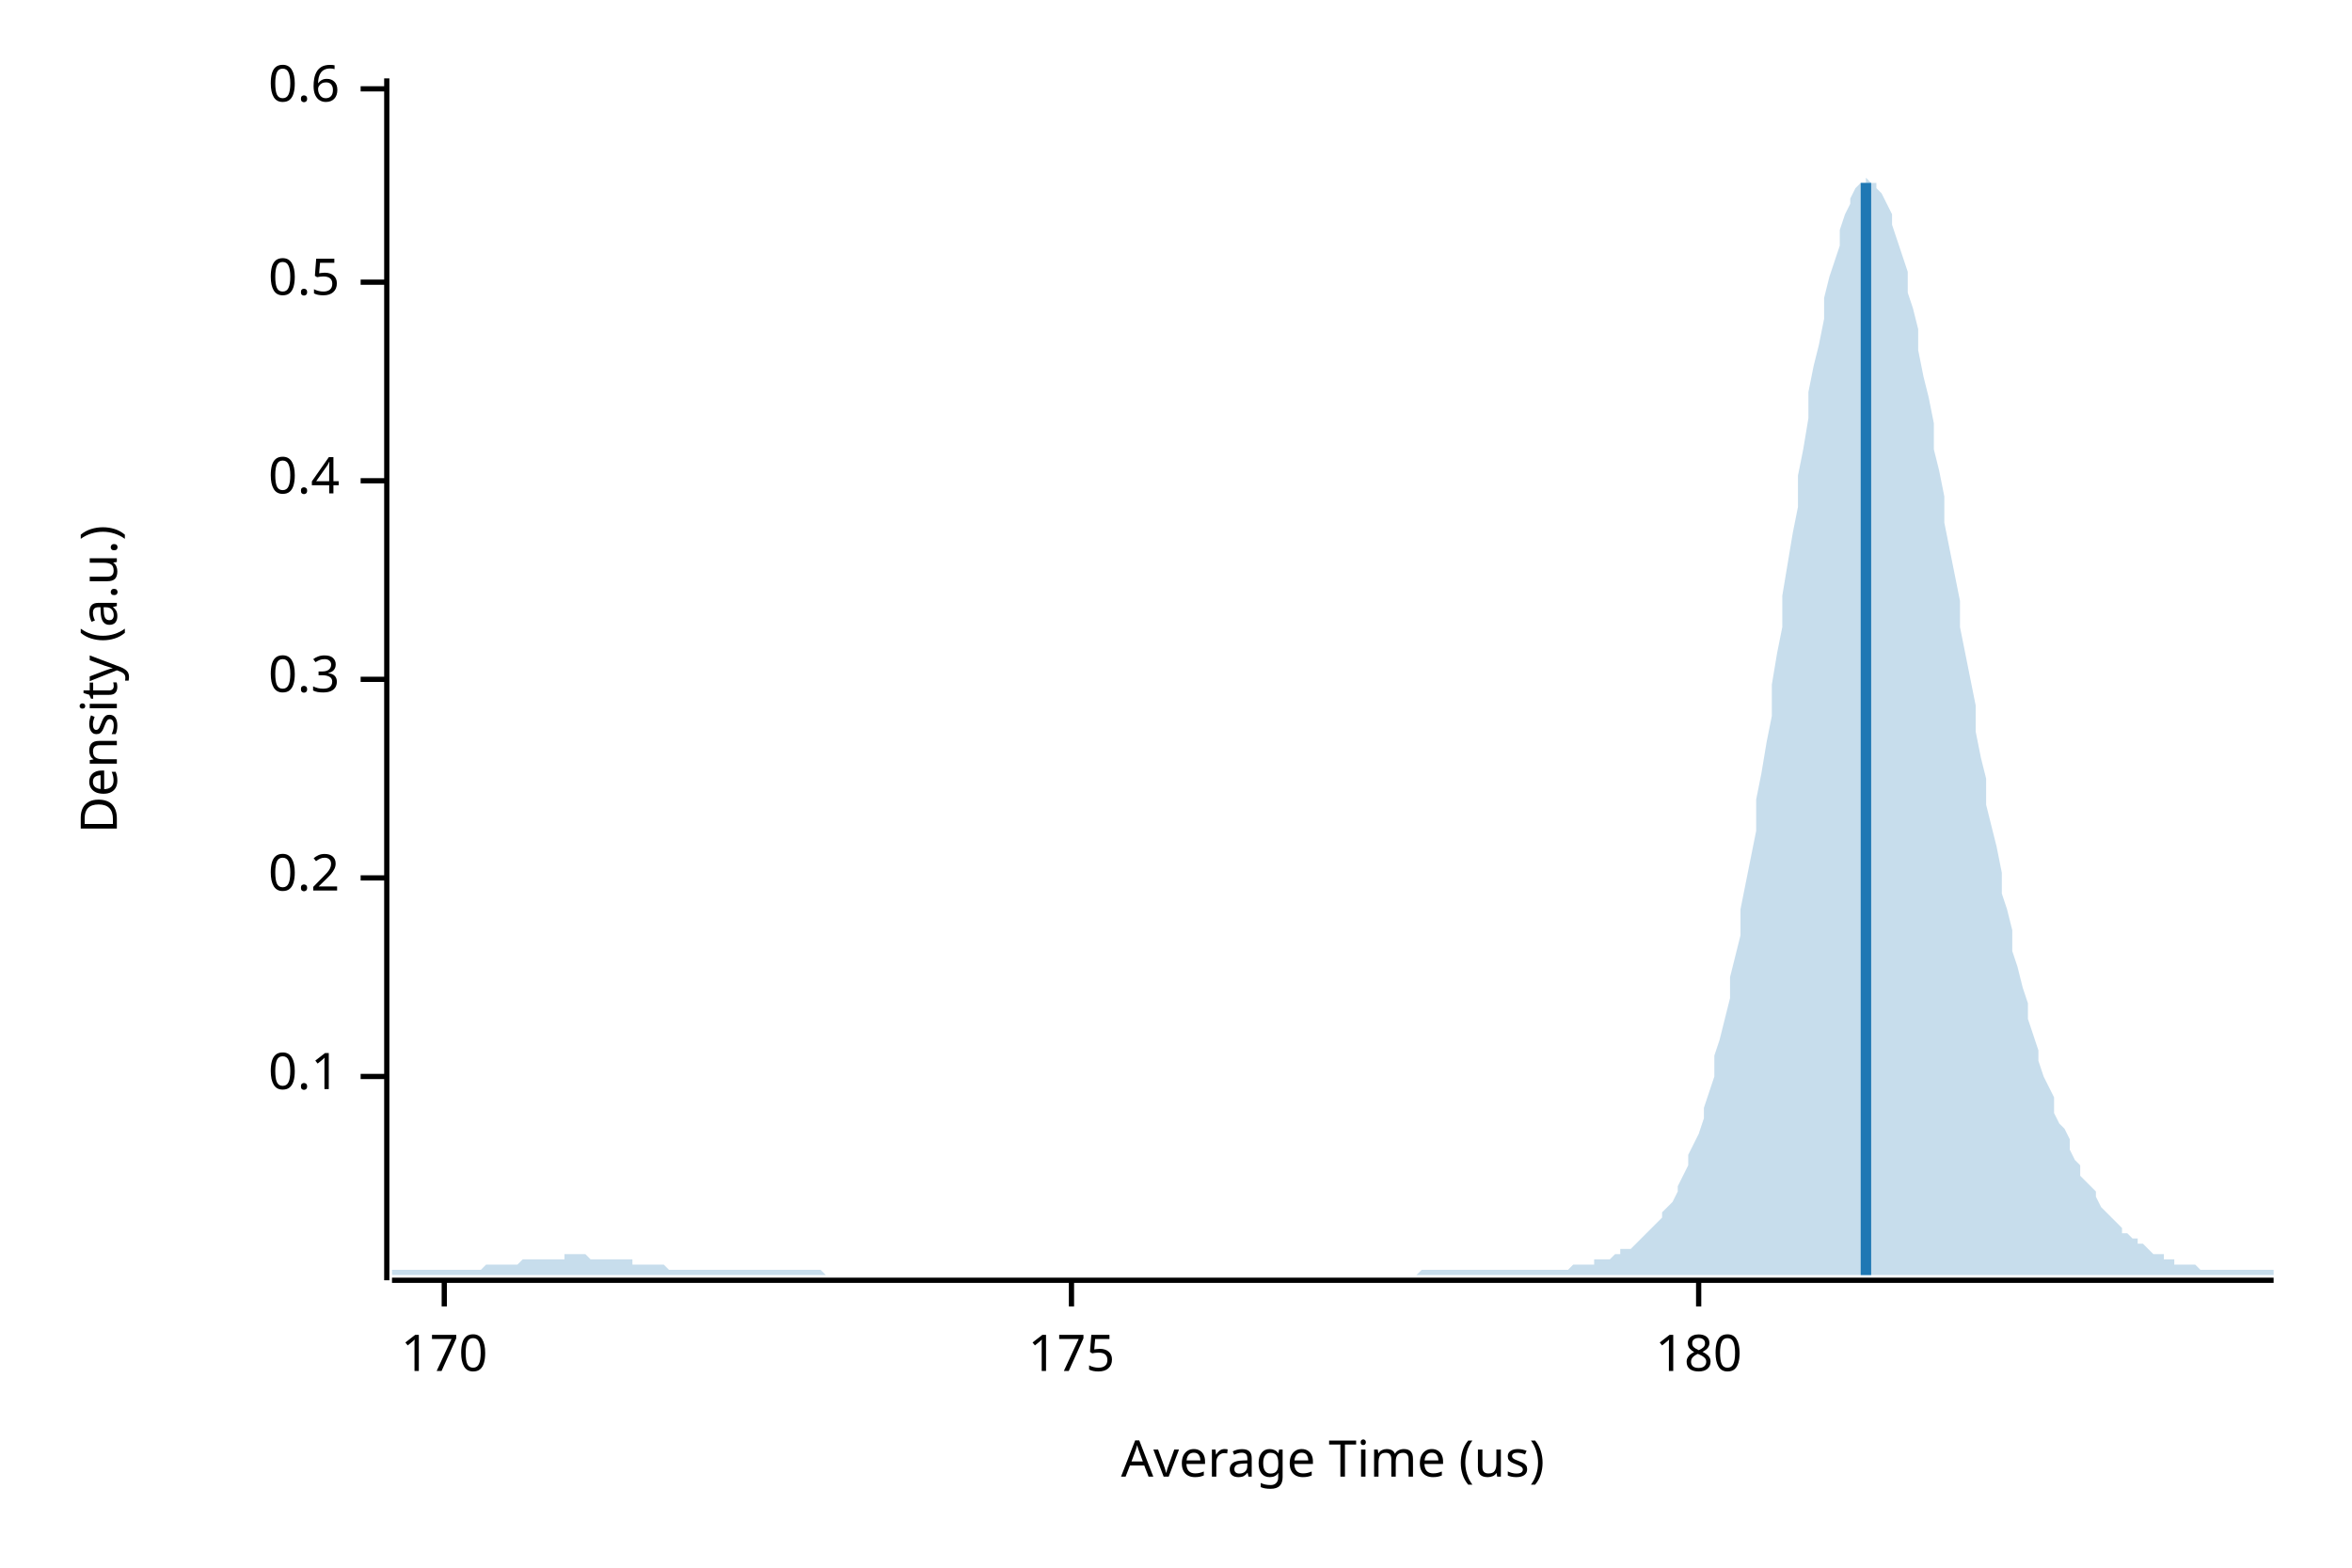
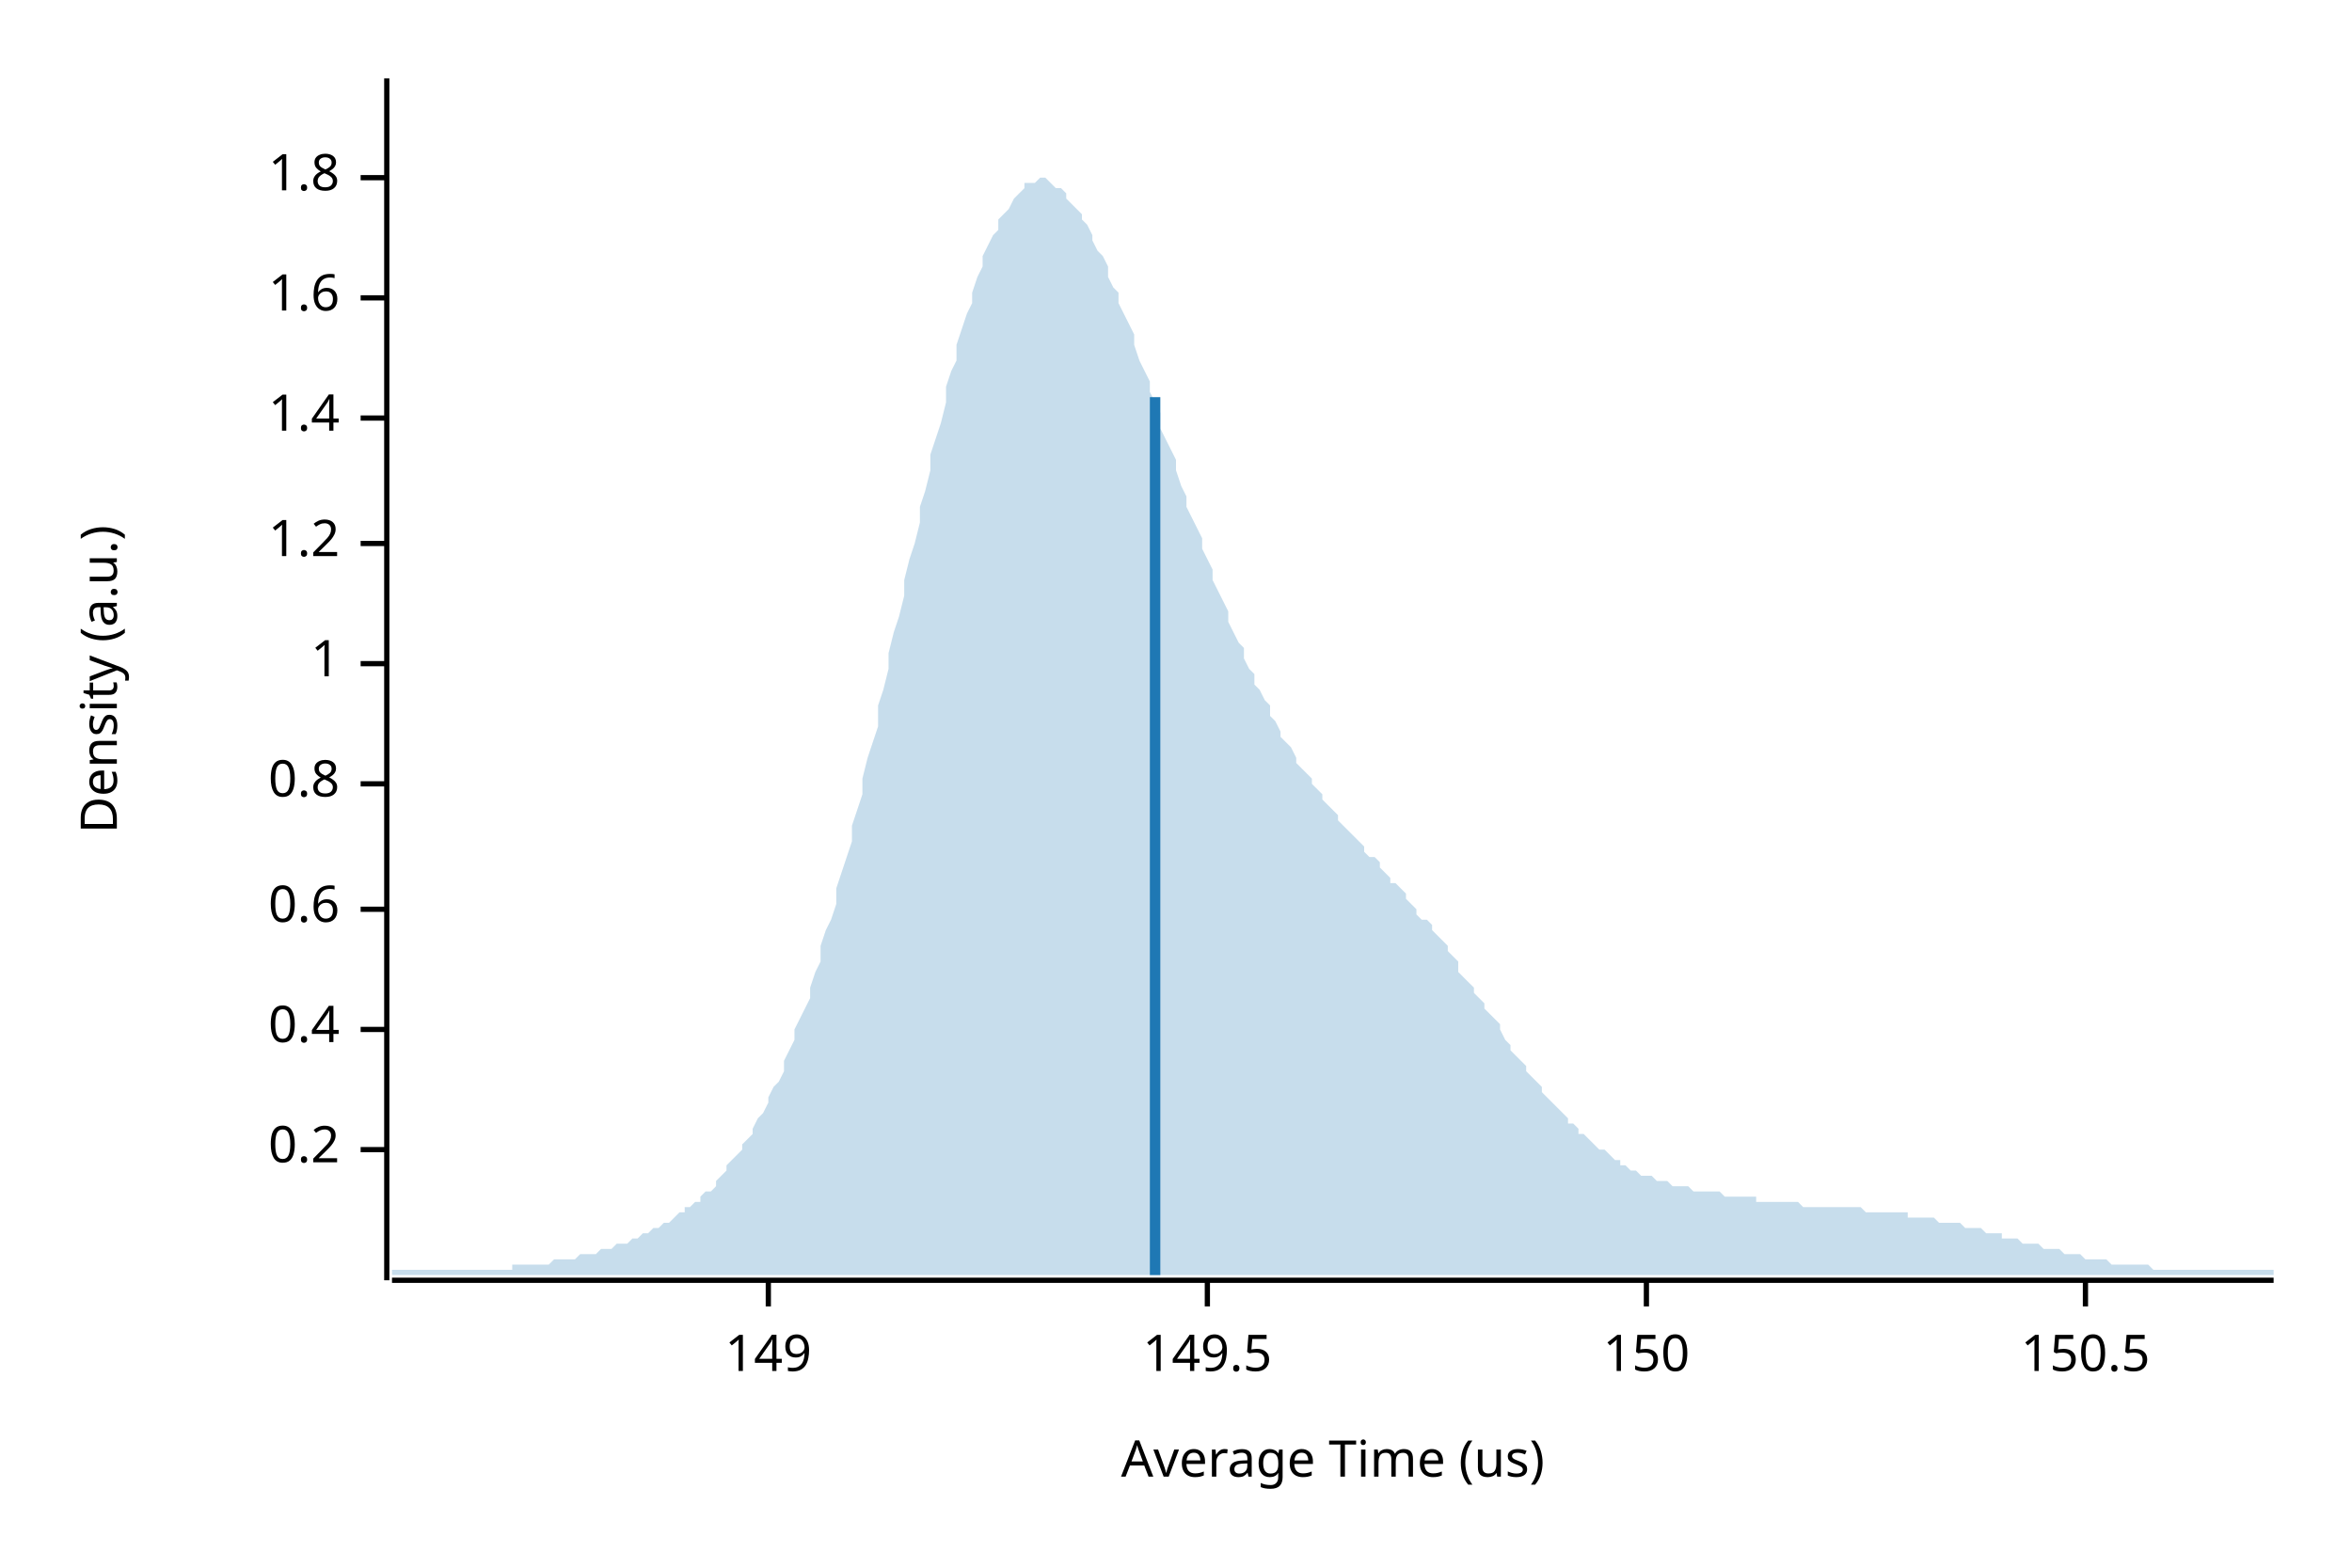
<svg xmlns="http://www.w3.org/2000/svg" width="450" height="300" viewBox="0 0 450 300">
  <text x="15" y="130" dy="0.76em" text-anchor="middle" font-family="sans-serif" font-size="9.677" opacity="1" fill="#000000" transform="rotate(270, 15, 130)">
Density (a.u.)
</text>
  <text x="255" y="285" dy="-0.5ex" text-anchor="middle" font-family="sans-serif" font-size="9.677" opacity="1" fill="#000000">
Average Time (us)
</text>
  <polyline fill="none" opacity="1" stroke="#000000" stroke-width="1" points="74,15 74,245 " />
-   <text x="65" y="206" dy="0.5ex" text-anchor="end" font-family="sans-serif" font-size="9.677" opacity="1" fill="#000000">
- 0.1
- </text>
-   <polyline fill="none" opacity="1" stroke="#000000" stroke-width="1" points="69,206 74,206 " />
-   <text x="65" y="168" dy="0.5ex" text-anchor="end" font-family="sans-serif" font-size="9.677" opacity="1" fill="#000000">
+   <text x="65" y="220" dy="0.5ex" text-anchor="end" font-family="sans-serif" font-size="9.677" opacity="1" fill="#000000">
0.2
</text>
-   <polyline fill="none" opacity="1" stroke="#000000" stroke-width="1" points="69,168 74,168 " />
-   <text x="65" y="130" dy="0.5ex" text-anchor="end" font-family="sans-serif" font-size="9.677" opacity="1" fill="#000000">
- 0.3
- </text>
-   <polyline fill="none" opacity="1" stroke="#000000" stroke-width="1" points="69,130 74,130 " />
-   <text x="65" y="92" dy="0.5ex" text-anchor="end" font-family="sans-serif" font-size="9.677" opacity="1" fill="#000000">
+   <polyline fill="none" opacity="1" stroke="#000000" stroke-width="1" points="69,220 74,220 " />
+   <text x="65" y="197" dy="0.5ex" text-anchor="end" font-family="sans-serif" font-size="9.677" opacity="1" fill="#000000">
0.4
</text>
-   <polyline fill="none" opacity="1" stroke="#000000" stroke-width="1" points="69,92 74,92 " />
-   <text x="65" y="54" dy="0.5ex" text-anchor="end" font-family="sans-serif" font-size="9.677" opacity="1" fill="#000000">
- 0.5
- </text>
-   <polyline fill="none" opacity="1" stroke="#000000" stroke-width="1" points="69,54 74,54 " />
-   <text x="65" y="17" dy="0.5ex" text-anchor="end" font-family="sans-serif" font-size="9.677" opacity="1" fill="#000000">
+   <polyline fill="none" opacity="1" stroke="#000000" stroke-width="1" points="69,197 74,197 " />
+   <text x="65" y="174" dy="0.5ex" text-anchor="end" font-family="sans-serif" font-size="9.677" opacity="1" fill="#000000">
0.6
</text>
-   <polyline fill="none" opacity="1" stroke="#000000" stroke-width="1" points="69,17 74,17 " />
+   <polyline fill="none" opacity="1" stroke="#000000" stroke-width="1" points="69,174 74,174 " />
+   <text x="65" y="150" dy="0.5ex" text-anchor="end" font-family="sans-serif" font-size="9.677" opacity="1" fill="#000000">
+ 0.8
+ </text>
+   <polyline fill="none" opacity="1" stroke="#000000" stroke-width="1" points="69,150 74,150 " />
+   <text x="65" y="127" dy="0.5ex" text-anchor="end" font-family="sans-serif" font-size="9.677" opacity="1" fill="#000000">
+ 1
+ </text>
+   <polyline fill="none" opacity="1" stroke="#000000" stroke-width="1" points="69,127 74,127 " />
+   <text x="65" y="104" dy="0.5ex" text-anchor="end" font-family="sans-serif" font-size="9.677" opacity="1" fill="#000000">
+ 1.2
+ </text>
+   <polyline fill="none" opacity="1" stroke="#000000" stroke-width="1" points="69,104 74,104 " />
+   <text x="65" y="80" dy="0.5ex" text-anchor="end" font-family="sans-serif" font-size="9.677" opacity="1" fill="#000000">
+ 1.4
+ </text>
+   <polyline fill="none" opacity="1" stroke="#000000" stroke-width="1" points="69,80 74,80 " />
+   <text x="65" y="57" dy="0.5ex" text-anchor="end" font-family="sans-serif" font-size="9.677" opacity="1" fill="#000000">
+ 1.6
+ </text>
+   <polyline fill="none" opacity="1" stroke="#000000" stroke-width="1" points="69,57 74,57 " />
+   <text x="65" y="34" dy="0.5ex" text-anchor="end" font-family="sans-serif" font-size="9.677" opacity="1" fill="#000000">
+ 1.8
+ </text>
+   <polyline fill="none" opacity="1" stroke="#000000" stroke-width="1" points="69,34 74,34 " />
  <polyline fill="none" opacity="1" stroke="#000000" stroke-width="1" points="75,245 435,245 " />
-   <text x="85" y="255" dy="0.76em" text-anchor="middle" font-family="sans-serif" font-size="9.677" opacity="1" fill="#000000">
- 170
+   <text x="147" y="255" dy="0.76em" text-anchor="middle" font-family="sans-serif" font-size="9.677" opacity="1" fill="#000000">
+ 149
</text>
-   <polyline fill="none" opacity="1" stroke="#000000" stroke-width="1" points="85,245 85,250 " />
-   <text x="205" y="255" dy="0.76em" text-anchor="middle" font-family="sans-serif" font-size="9.677" opacity="1" fill="#000000">
- 175
+   <polyline fill="none" opacity="1" stroke="#000000" stroke-width="1" points="147,245 147,250 " />
+   <text x="231" y="255" dy="0.76em" text-anchor="middle" font-family="sans-serif" font-size="9.677" opacity="1" fill="#000000">
+ 149.5
</text>
-   <polyline fill="none" opacity="1" stroke="#000000" stroke-width="1" points="205,245 205,250 " />
-   <text x="325" y="255" dy="0.76em" text-anchor="middle" font-family="sans-serif" font-size="9.677" opacity="1" fill="#000000">
- 180
+   <polyline fill="none" opacity="1" stroke="#000000" stroke-width="1" points="231,245 231,250 " />
+   <text x="315" y="255" dy="0.76em" text-anchor="middle" font-family="sans-serif" font-size="9.677" opacity="1" fill="#000000">
+ 150
</text>
-   <polyline fill="none" opacity="1" stroke="#000000" stroke-width="1" points="325,245 325,250 " />
-   <polygon opacity="0.25" fill="#1F78B4" points="75,243 75,243 76,243 77,243 77,243 78,243 79,243 80,243 80,243 81,243 82,243 82,243 83,243 84,243 85,243 85,243 86,243 87,243 87,243 88,243 89,243 90,243 90,243 91,243 92,243 93,242 93,242 94,242 95,242 95,242 96,242 97,242 98,242 98,242 99,242 100,241 100,241 101,241 102,241 103,241 103,241 104,241 105,241 106,241 106,241 107,241 108,241 108,240 109,240 110,240 111,240 111,240 112,240 113,241 113,241 114,241 115,241 116,241 116,241 117,241 118,241 119,241 119,241 120,241 121,241 121,242 122,242 123,242 124,242 124,242 125,242 126,242 126,242 127,242 128,243 129,243 129,243 130,243 131,243 131,243 132,243 133,243 134,243 134,243 135,243 136,243 137,243 137,243 138,243 139,243 139,243 140,243 141,243 142,243 142,243 143,243 144,243 144,243 145,243 146,243 147,243 147,243 148,243 149,243 150,243 150,243 151,243 152,243 152,243 153,243 154,243 155,243 155,243 156,243 157,243 157,243 158,244 159,244 160,244 160,244 161,244 162,244 163,244 163,244 164,244 165,244 165,244 166,244 167,244 168,244 168,244 169,244 170,244 170,244 171,244 172,244 173,244 173,244 174,244 175,244 176,244 176,244 177,244 178,244 178,244 179,244 180,244 181,244 181,244 182,244 183,244 183,244 184,244 185,244 186,244 186,244 187,244 188,244 188,244 189,244 190,244 191,244 191,244 192,244 193,244 194,244 194,244 195,244 196,244 196,244 197,244 198,244 199,244 199,244 200,244 201,244 201,244 202,244 203,244 204,244 204,244 205,244 206,244 207,244 207,244 208,244 209,244 209,244 210,244 211,244 212,244 212,244 213,244 214,244 214,244 215,244 216,244 217,244 217,244 218,244 219,244 220,244 220,244 221,244 222,244 222,244 223,244 224,244 225,244 225,244 226,244 227,244 227,244 228,244 229,244 230,244 230,244 231,244 232,244 232,244 233,244 234,244 235,244 235,244 236,244 237,244 238,244 238,244 239,244 240,244 240,244 241,244 242,244 243,244 243,244 244,244 245,244 245,244 246,244 247,244 248,244 248,244 249,244 250,244 251,244 251,244 252,244 253,244 253,244 254,244 255,244 256,244 256,244 257,244 258,244 258,244 259,244 260,244 261,244 261,244 262,244 263,244 264,244 264,244 265,244 266,244 266,244 267,244 268,244 269,244 269,244 270,244 271,244 271,244 272,243 273,243 274,243 274,243 275,243 276,243 277,243 277,243 278,243 279,243 279,243 280,243 281,243 282,243 282,243 283,243 284,243 284,243 285,243 286,243 287,243 287,243 288,243 289,243 289,243 290,243 291,243 292,243 292,243 293,243 294,243 295,243 295,243 296,243 297,243 297,243 298,243 299,243 300,243 300,243 301,242 302,242 302,242 303,242 304,242 305,242 305,241 306,241 307,241 308,241 308,241 309,240 310,240 310,239 311,239 312,239 313,238 313,238 314,237 315,236 315,236 316,235 317,234 318,233 318,232 319,231 320,230 321,228 321,227 322,225 323,223 323,221 324,219 325,217 326,214 326,212 327,209 328,206 328,202 329,199 330,195 331,191 331,187 332,183 333,179 333,174 334,169 335,164 336,159 336,153 337,148 338,142 339,137 339,131 340,125 341,120 341,114 342,108 343,102 344,97 344,91 345,86 346,80 346,75 347,70 348,66 349,61 349,57 350,53 351,50 352,47 352,44 353,41 354,39 354,38 355,36 356,35 357,35 357,34 358,35 359,35 359,36 360,37 361,39 362,41 362,43 363,46 364,49 365,52 365,56 366,59 367,63 367,67 368,72 369,76 370,81 370,86 371,90 372,95 372,100 373,105 374,110 375,115 375,120 376,125 377,130 378,135 378,140 379,145 380,149 380,154 381,158 382,162 383,167 383,171 384,174 385,178 385,182 386,185 387,189 388,192 388,195 389,198 390,201 390,203 391,206 392,208 393,210 393,213 394,215 395,216 396,218 396,220 397,222 398,223 398,225 399,226 400,227 401,228 401,229 402,231 403,232 403,232 404,233 405,234 406,235 406,236 407,236 408,237 409,237 409,238 410,238 411,239 411,239 412,240 413,240 414,240 414,241 415,241 416,241 416,242 417,242 418,242 419,242 419,242 420,242 421,243 422,243 422,243 423,243 424,243 424,243 425,243 426,243 427,243 427,243 428,243 429,243 429,243 430,243 431,243 432,243 432,243 433,243 434,243 435,243 435,244 75,244 " />
-   <polyline fill="none" opacity="1" stroke="#1F78B4" stroke-width="2" points="357,244 357,35 " />
+   <polyline fill="none" opacity="1" stroke="#000000" stroke-width="1" points="315,245 315,250 " />
+   <text x="399" y="255" dy="0.76em" text-anchor="middle" font-family="sans-serif" font-size="9.677" opacity="1" fill="#000000">
+ 150.5
+ </text>
+   <polyline fill="none" opacity="1" stroke="#000000" stroke-width="1" points="399,245 399,250 " />
+   <polygon opacity="0.25" fill="#1F78B4" points="75,243 75,243 76,243 77,243 77,243 78,243 79,243 80,243 80,243 81,243 82,243 82,243 83,243 84,243 85,243 85,243 86,243 87,243 87,243 88,243 89,243 90,243 90,243 91,243 92,243 93,243 93,243 94,243 95,243 95,243 96,243 97,243 98,243 98,242 99,242 100,242 100,242 101,242 102,242 103,242 103,242 104,242 105,242 106,241 106,241 107,241 108,241 108,241 109,241 110,241 111,240 111,240 112,240 113,240 113,240 114,240 115,239 116,239 116,239 117,239 118,238 119,238 119,238 120,238 121,237 121,237 122,237 123,236 124,236 124,236 125,235 126,235 126,235 127,234 128,234 129,233 129,233 130,232 131,232 131,231 132,231 133,230 134,230 134,229 135,228 136,228 137,227 137,226 138,225 139,224 139,223 140,222 141,221 142,220 142,219 143,218 144,217 144,216 145,214 146,213 147,211 147,210 148,208 149,207 150,205 150,203 151,201 152,199 152,197 153,195 154,193 155,191 155,189 156,186 157,184 157,181 158,178 159,176 160,173 160,170 161,167 162,164 163,161 163,158 164,155 165,152 165,149 166,145 167,142 168,139 168,135 169,132 170,128 170,125 171,121 172,118 173,114 173,111 174,107 175,104 176,100 176,97 177,94 178,90 178,87 179,84 180,81 181,77 181,74 182,71 183,69 183,66 184,63 185,60 186,58 186,56 187,53 188,51 188,49 189,47 190,45 191,44 191,42 192,41 193,40 194,38 194,38 195,37 196,36 196,35 197,35 198,35 199,34 199,34 200,34 201,35 201,35 202,36 203,36 204,37 204,38 205,39 206,40 207,41 207,42 208,43 209,45 209,46 210,48 211,49 212,51 212,53 213,55 214,56 214,58 215,60 216,62 217,64 217,66 218,69 219,71 220,73 220,75 221,77 222,79 222,82 223,84 224,86 225,88 225,90 226,93 227,95 227,97 228,99 229,101 230,103 230,105 231,107 232,109 232,111 233,113 234,115 235,117 235,119 236,121 237,123 238,124 238,126 239,128 240,129 240,131 241,132 242,134 243,135 243,137 244,138 245,140 245,141 246,142 247,143 248,145 248,146 249,147 250,148 251,149 251,150 252,151 253,152 253,153 254,154 255,155 256,156 256,157 257,158 258,159 258,159 259,160 260,161 261,162 261,163 262,164 263,164 264,165 264,166 265,167 266,168 266,169 267,169 268,170 269,171 269,172 270,173 271,174 271,175 272,176 273,176 274,177 274,178 275,179 276,180 277,181 277,182 278,183 279,184 279,186 280,187 281,188 282,189 282,190 283,191 284,192 284,193 285,194 286,195 287,196 287,197 288,199 289,200 289,201 290,202 291,203 292,204 292,205 293,206 294,207 295,208 295,209 296,210 297,211 297,211 298,212 299,213 300,214 300,215 301,215 302,216 302,217 303,217 304,218 305,219 305,219 306,220 307,220 308,221 308,221 309,222 310,222 310,223 311,223 312,224 313,224 313,224 314,225 315,225 315,225 316,225 317,226 318,226 318,226 319,226 320,227 321,227 321,227 322,227 323,227 323,227 324,228 325,228 326,228 326,228 327,228 328,228 328,228 329,228 330,229 331,229 331,229 332,229 333,229 333,229 334,229 335,229 336,229 336,230 337,230 338,230 339,230 339,230 340,230 341,230 341,230 342,230 343,230 344,230 344,230 345,231 346,231 346,231 347,231 348,231 349,231 349,231 350,231 351,231 352,231 352,231 353,231 354,231 354,231 355,231 356,231 357,232 357,232 358,232 359,232 359,232 360,232 361,232 362,232 362,232 363,232 364,232 365,232 365,233 366,233 367,233 367,233 368,233 369,233 370,233 370,233 371,234 372,234 372,234 373,234 374,234 375,234 375,234 376,235 377,235 378,235 378,235 379,235 380,236 380,236 381,236 382,236 383,236 383,237 384,237 385,237 385,237 386,237 387,238 388,238 388,238 389,238 390,238 390,238 391,239 392,239 393,239 393,239 394,239 395,240 396,240 396,240 397,240 398,240 398,240 399,241 400,241 401,241 401,241 402,241 403,241 403,241 404,242 405,242 406,242 406,242 407,242 408,242 409,242 409,242 410,242 411,242 411,242 412,243 413,243 414,243 414,243 415,243 416,243 416,243 417,243 418,243 419,243 419,243 420,243 421,243 422,243 422,243 423,243 424,243 424,243 425,243 426,243 427,243 427,243 428,243 429,243 429,243 430,243 431,243 432,243 432,243 433,243 434,243 435,243 435,244 75,244 " />
+   <polyline fill="none" opacity="1" stroke="#1F78B4" stroke-width="2" points="221,244 221,76 " />
</svg>
